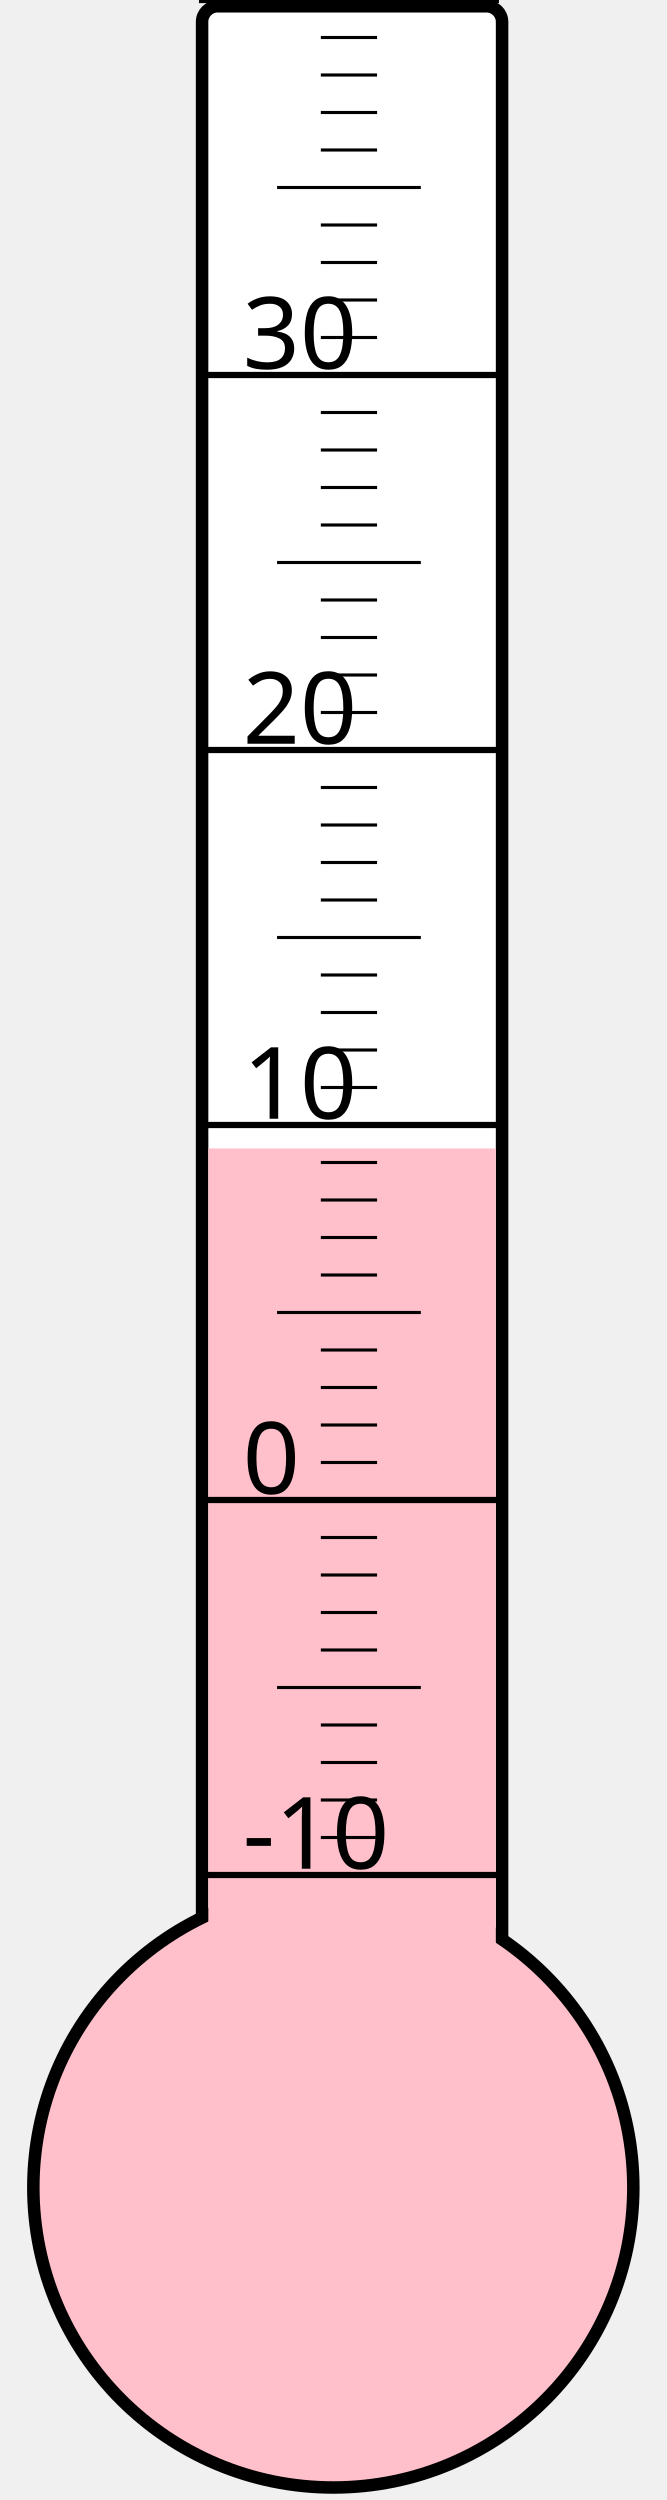
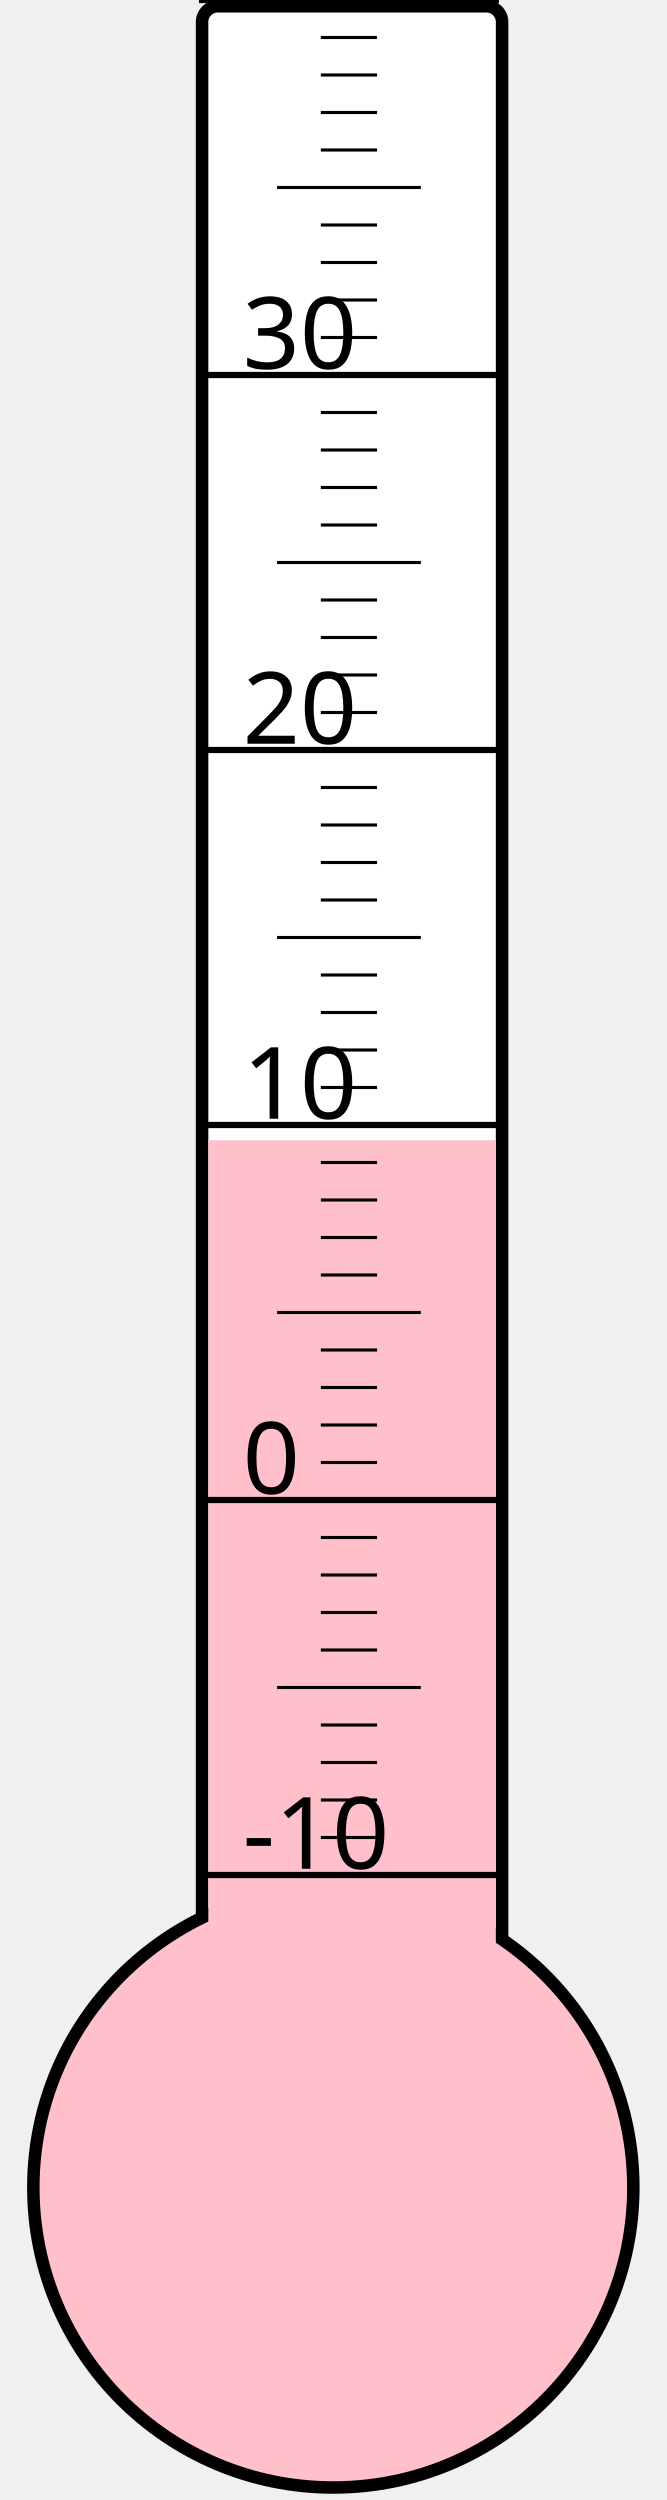
<svg xmlns="http://www.w3.org/2000/svg" width="40px" height="150px" viewBox="0 0 200 800">
  <rect width="200" height="800" x="0" y="0" style="fill: #ffffeb; fill-opacity: 0;" />
  <rect width="96" height="680" x="58" y="2" rx="5" ry="5" style="fill: white; fill-opacity: 1; stroke: black; stroke-width: 4;" />
  <circle cx="100" cy="700" r="96" style="fill: pink; stroke: black; stroke-width: 4;" />
-   <rect width="92" height="332.5" x="60" y="367.5" style="fill: pink; fill-opacity: 1; stroke-width: 0;" />
+   <rect width="92" height="335.125" x="60" y="364.875" style="fill: pink; fill-opacity: 1; stroke-width: 0;" />
  <text x="71" y="598" style="font-family: sans-serif; font-size: 24pt;">-10</text>
  <text x="71" y="478" style="font-family: sans-serif; font-size: 24pt;">0</text>
  <text x="71" y="358" style="font-family: sans-serif; font-size: 24pt;">10</text>
  <text x="71" y="238" style="font-family: sans-serif; font-size: 24pt;">20</text>
  <text x="71" y="118" style="font-family: sans-serif; font-size: 24pt;">30</text>
  <g style="stroke: black;">
    <line x1="57" y1="600" x2="153" y2="600" style="stroke-width: 2;" />
    <line x1="96" y1="588" x2="114" y2="588" style="stroke-width: 1;" />
    <line x1="96" y1="576" x2="114" y2="576" style="stroke-width: 1;" />
    <line x1="96" y1="564" x2="114" y2="564" style="stroke-width: 1;" />
    <line x1="96" y1="552" x2="114" y2="552" style="stroke-width: 1;" />
    <line x1="82" y1="540" x2="128" y2="540" style="stroke-width: 1;" />
    <line x1="96" y1="528" x2="114" y2="528" style="stroke-width: 1;" />
    <line x1="96" y1="516" x2="114" y2="516" style="stroke-width: 1;" />
    <line x1="96" y1="504" x2="114" y2="504" style="stroke-width: 1;" />
    <line x1="96" y1="492" x2="114" y2="492" style="stroke-width: 1;" />
    <line x1="57" y1="480" x2="153" y2="480" style="stroke-width: 2;" />
    <line x1="96" y1="468" x2="114" y2="468" style="stroke-width: 1;" />
    <line x1="96" y1="456" x2="114" y2="456" style="stroke-width: 1;" />
    <line x1="96" y1="444" x2="114" y2="444" style="stroke-width: 1;" />
    <line x1="96" y1="432" x2="114" y2="432" style="stroke-width: 1;" />
    <line x1="82" y1="420" x2="128" y2="420" style="stroke-width: 1;" />
    <line x1="96" y1="408" x2="114" y2="408" style="stroke-width: 1;" />
    <line x1="96" y1="396" x2="114" y2="396" style="stroke-width: 1;" />
    <line x1="96" y1="384" x2="114" y2="384" style="stroke-width: 1;" />
    <line x1="96" y1="372" x2="114" y2="372" style="stroke-width: 1;" />
    <line x1="57" y1="360" x2="153" y2="360" style="stroke-width: 2;" />
    <line x1="96" y1="348" x2="114" y2="348" style="stroke-width: 1;" />
    <line x1="96" y1="336" x2="114" y2="336" style="stroke-width: 1;" />
    <line x1="96" y1="324" x2="114" y2="324" style="stroke-width: 1;" />
    <line x1="96" y1="312" x2="114" y2="312" style="stroke-width: 1;" />
    <line x1="82" y1="300" x2="128" y2="300" style="stroke-width: 1;" />
    <line x1="96" y1="288" x2="114" y2="288" style="stroke-width: 1;" />
    <line x1="96" y1="276" x2="114" y2="276" style="stroke-width: 1;" />
    <line x1="96" y1="264" x2="114" y2="264" style="stroke-width: 1;" />
    <line x1="96" y1="252" x2="114" y2="252" style="stroke-width: 1;" />
    <line x1="57" y1="240" x2="153" y2="240" style="stroke-width: 2;" />
    <line x1="96" y1="228" x2="114" y2="228" style="stroke-width: 1;" />
    <line x1="96" y1="216" x2="114" y2="216" style="stroke-width: 1;" />
    <line x1="96" y1="204" x2="114" y2="204" style="stroke-width: 1;" />
    <line x1="96" y1="192" x2="114" y2="192" style="stroke-width: 1;" />
    <line x1="82" y1="180" x2="128" y2="180" style="stroke-width: 1;" />
    <line x1="96" y1="168" x2="114" y2="168" style="stroke-width: 1;" />
    <line x1="96" y1="156" x2="114" y2="156" style="stroke-width: 1;" />
    <line x1="96" y1="144" x2="114" y2="144" style="stroke-width: 1;" />
    <line x1="96" y1="132" x2="114" y2="132" style="stroke-width: 1;" />
    <line x1="57" y1="120" x2="153" y2="120" style="stroke-width: 2;" />
    <line x1="96" y1="108" x2="114" y2="108" style="stroke-width: 1;" />
    <line x1="96" y1="96" x2="114" y2="96" style="stroke-width: 1;" />
    <line x1="96" y1="84" x2="114" y2="84" style="stroke-width: 1;" />
    <line x1="96" y1="72" x2="114" y2="72" style="stroke-width: 1;" />
    <line x1="82" y1="60" x2="128" y2="60" style="stroke-width: 1;" />
    <line x1="96" y1="48" x2="114" y2="48" style="stroke-width: 1;" />
    <line x1="96" y1="36" x2="114" y2="36" style="stroke-width: 1;" />
    <line x1="96" y1="24" x2="114" y2="24" style="stroke-width: 1;" />
    <line x1="96" y1="12" x2="114" y2="12" style="stroke-width: 1;" />
    <line x1="57" y1="0" x2="153" y2="0" style="stroke-width: 2;" />
  </g>
</svg>
